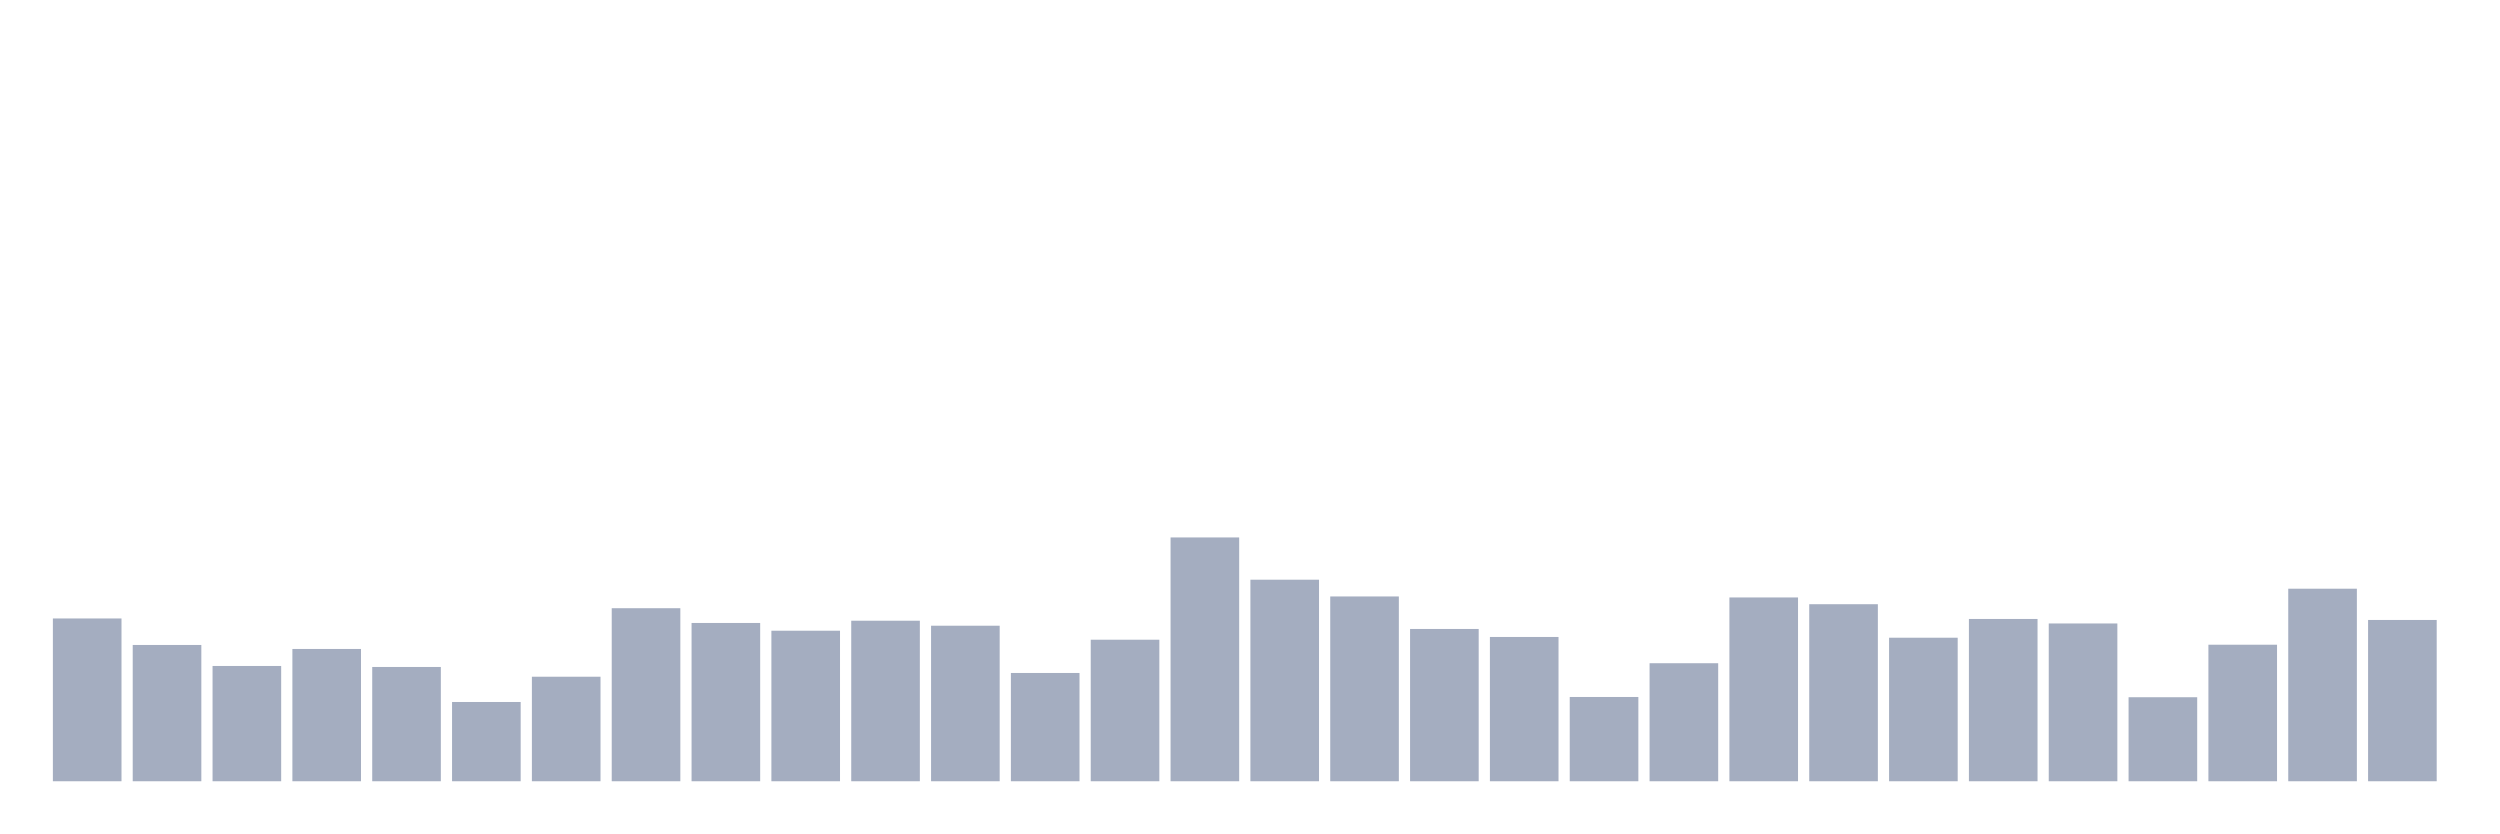
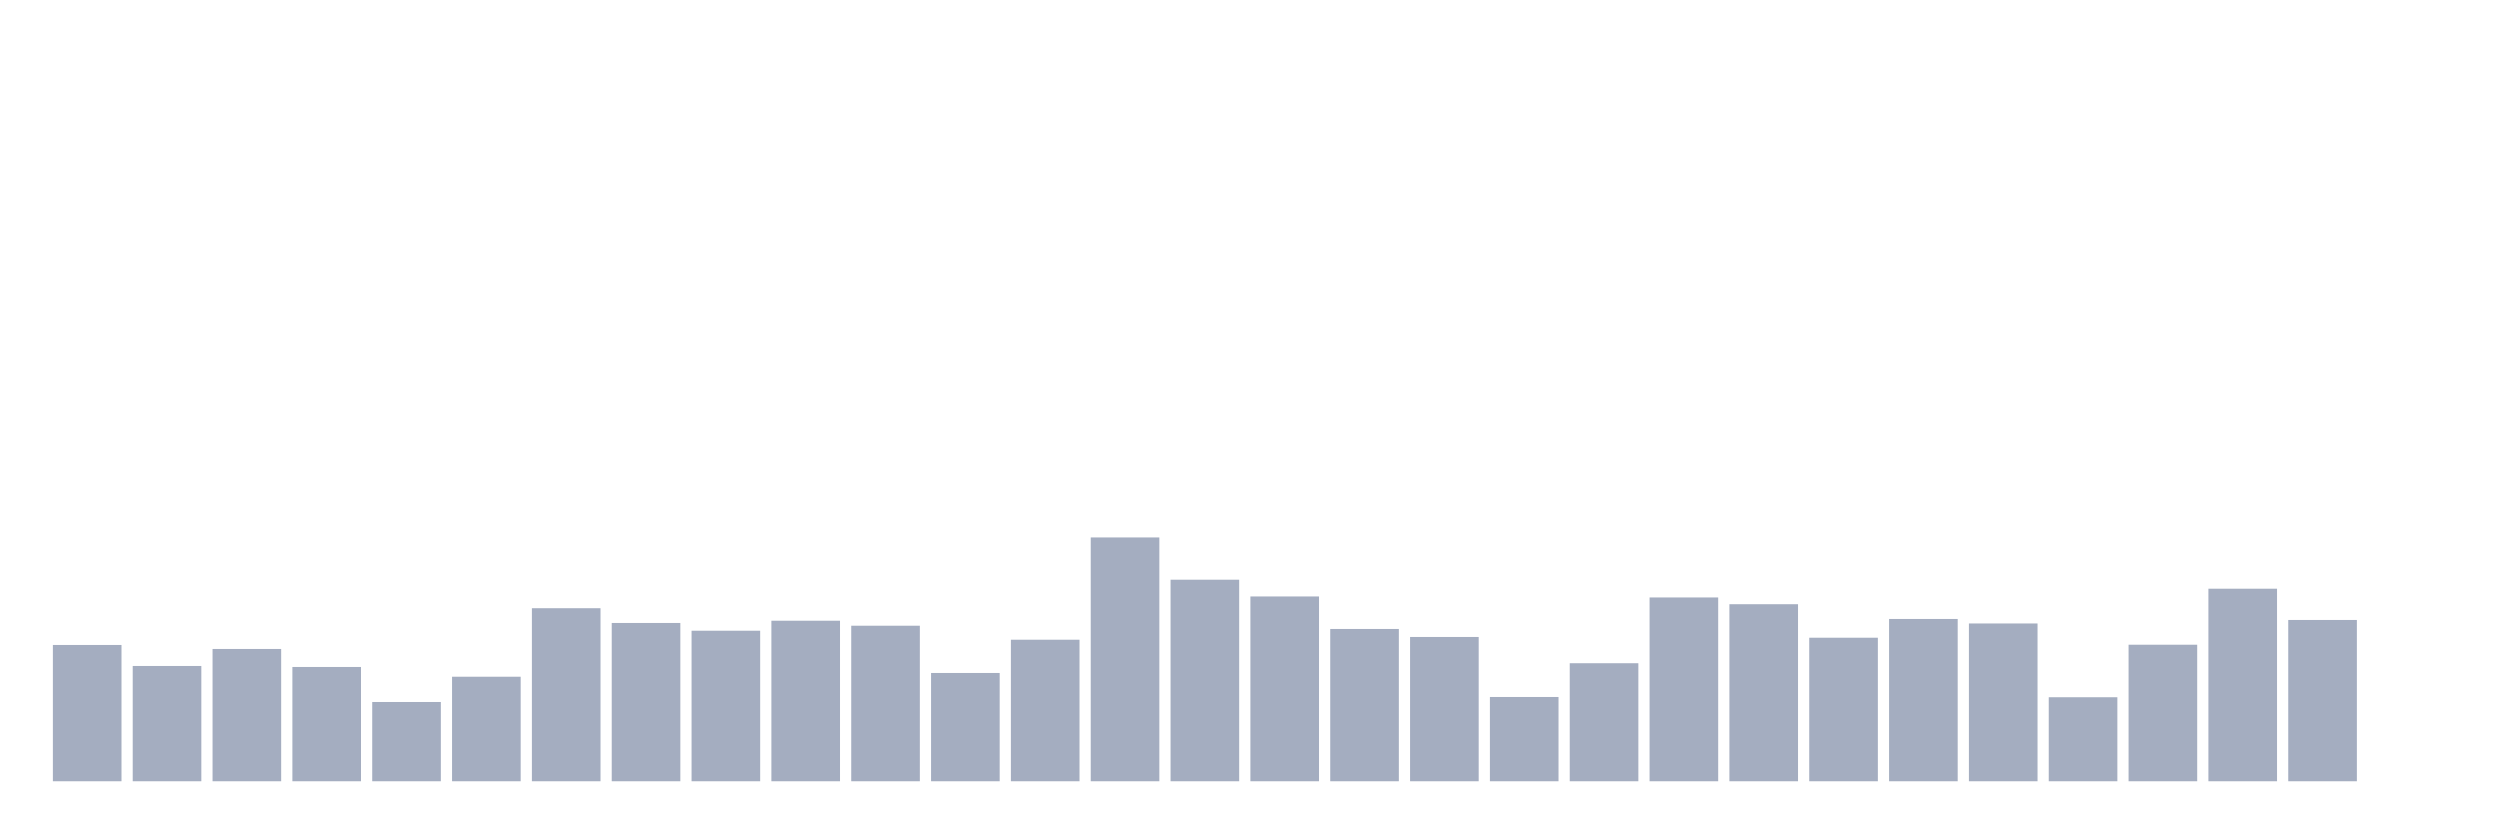
<svg xmlns="http://www.w3.org/2000/svg" viewBox="0 0 480 160">
  <g transform="translate(10,10)">
-     <rect class="bar" x="0.153" width="13.175" y="108.745" height="31.255" fill="rgb(164,173,192)" />
-     <rect class="bar" x="15.482" width="13.175" y="113.834" height="26.166" fill="rgb(164,173,192)" />
-     <rect class="bar" x="30.81" width="13.175" y="117.867" height="22.133" fill="rgb(164,173,192)" />
-     <rect class="bar" x="46.138" width="13.175" y="114.602" height="25.398" fill="rgb(164,173,192)" />
-     <rect class="bar" x="61.466" width="13.175" y="118.059" height="21.941" fill="rgb(164,173,192)" />
-     <rect class="bar" x="76.794" width="13.175" y="124.781" height="15.219" fill="rgb(164,173,192)" />
-     <rect class="bar" x="92.123" width="13.175" y="119.931" height="20.069" fill="rgb(164,173,192)" />
-     <rect class="bar" x="107.451" width="13.175" y="106.776" height="33.224" fill="rgb(164,173,192)" />
-     <rect class="bar" x="122.779" width="13.175" y="109.609" height="30.391" fill="rgb(164,173,192)" />
-     <rect class="bar" x="138.107" width="13.175" y="111.097" height="28.903" fill="rgb(164,173,192)" />
-     <rect class="bar" x="153.436" width="13.175" y="109.177" height="30.823" fill="rgb(164,173,192)" />
-     <rect class="bar" x="168.764" width="13.175" y="110.137" height="29.863" fill="rgb(164,173,192)" />
-     <rect class="bar" x="184.092" width="13.175" y="119.211" height="20.789" fill="rgb(164,173,192)" />
-     <rect class="bar" x="199.42" width="13.175" y="112.826" height="27.174" fill="rgb(164,173,192)" />
-     <rect class="bar" x="214.748" width="13.175" y="93.189" height="46.811" fill="rgb(164,173,192)" />
-     <rect class="bar" x="230.077" width="13.175" y="101.303" height="38.697" fill="rgb(164,173,192)" />
-     <rect class="bar" x="245.405" width="13.175" y="104.52" height="35.48" fill="rgb(164,173,192)" />
-     <rect class="bar" x="260.733" width="13.175" y="110.761" height="29.239" fill="rgb(164,173,192)" />
-     <rect class="bar" x="276.061" width="13.175" y="112.298" height="27.702" fill="rgb(164,173,192)" />
-     <rect class="bar" x="291.39" width="13.175" y="123.82" height="16.18" fill="rgb(164,173,192)" />
-     <rect class="bar" x="306.718" width="13.175" y="117.339" height="22.661" fill="rgb(164,173,192)" />
-     <rect class="bar" x="322.046" width="13.175" y="104.712" height="35.288" fill="rgb(164,173,192)" />
-     <rect class="bar" x="337.374" width="13.175" y="106.008" height="33.992" fill="rgb(164,173,192)" />
-     <rect class="bar" x="352.702" width="13.175" y="112.442" height="27.558" fill="rgb(164,173,192)" />
-     <rect class="bar" x="368.031" width="13.175" y="108.841" height="31.159" fill="rgb(164,173,192)" />
-     <rect class="bar" x="383.359" width="13.175" y="109.705" height="30.295" fill="rgb(164,173,192)" />
-     <rect class="bar" x="398.687" width="13.175" y="123.868" height="16.132" fill="rgb(164,173,192)" />
-     <rect class="bar" x="414.015" width="13.175" y="113.786" height="26.214" fill="rgb(164,173,192)" />
-     <rect class="bar" x="429.344" width="13.175" y="103.032" height="36.968" fill="rgb(164,173,192)" />
-     <rect class="bar" x="444.672" width="13.175" y="109.033" height="30.967" fill="rgb(164,173,192)" />
+     <rect class="bar" x="0.153" width="13.175" y="113.834" height="26.166" fill="rgb(164,173,192)" />
+     <rect class="bar" x="15.482" width="13.175" y="117.867" height="22.133" fill="rgb(164,173,192)" />
+     <rect class="bar" x="30.81" width="13.175" y="114.602" height="25.398" fill="rgb(164,173,192)" />
+     <rect class="bar" x="46.138" width="13.175" y="118.059" height="21.941" fill="rgb(164,173,192)" />
+     <rect class="bar" x="61.466" width="13.175" y="124.781" height="15.219" fill="rgb(164,173,192)" />
+     <rect class="bar" x="76.794" width="13.175" y="119.931" height="20.069" fill="rgb(164,173,192)" />
+     <rect class="bar" x="92.123" width="13.175" y="106.776" height="33.224" fill="rgb(164,173,192)" />
+     <rect class="bar" x="107.451" width="13.175" y="109.609" height="30.391" fill="rgb(164,173,192)" />
+     <rect class="bar" x="122.779" width="13.175" y="111.097" height="28.903" fill="rgb(164,173,192)" />
+     <rect class="bar" x="138.107" width="13.175" y="109.177" height="30.823" fill="rgb(164,173,192)" />
+     <rect class="bar" x="153.436" width="13.175" y="110.137" height="29.863" fill="rgb(164,173,192)" />
+     <rect class="bar" x="168.764" width="13.175" y="119.211" height="20.789" fill="rgb(164,173,192)" />
+     <rect class="bar" x="184.092" width="13.175" y="112.826" height="27.174" fill="rgb(164,173,192)" />
+     <rect class="bar" x="199.42" width="13.175" y="93.189" height="46.811" fill="rgb(164,173,192)" />
+     <rect class="bar" x="214.748" width="13.175" y="101.303" height="38.697" fill="rgb(164,173,192)" />
+     <rect class="bar" x="230.077" width="13.175" y="104.52" height="35.48" fill="rgb(164,173,192)" />
+     <rect class="bar" x="245.405" width="13.175" y="110.761" height="29.239" fill="rgb(164,173,192)" />
+     <rect class="bar" x="260.733" width="13.175" y="112.298" height="27.702" fill="rgb(164,173,192)" />
+     <rect class="bar" x="276.061" width="13.175" y="123.82" height="16.18" fill="rgb(164,173,192)" />
+     <rect class="bar" x="291.39" width="13.175" y="117.339" height="22.661" fill="rgb(164,173,192)" />
+     <rect class="bar" x="306.718" width="13.175" y="104.712" height="35.288" fill="rgb(164,173,192)" />
+     <rect class="bar" x="322.046" width="13.175" y="106.008" height="33.992" fill="rgb(164,173,192)" />
+     <rect class="bar" x="337.374" width="13.175" y="112.442" height="27.558" fill="rgb(164,173,192)" />
+     <rect class="bar" x="352.702" width="13.175" y="108.841" height="31.159" fill="rgb(164,173,192)" />
+     <rect class="bar" x="368.031" width="13.175" y="109.705" height="30.295" fill="rgb(164,173,192)" />
+     <rect class="bar" x="383.359" width="13.175" y="123.868" height="16.132" fill="rgb(164,173,192)" />
+     <rect class="bar" x="398.687" width="13.175" y="113.786" height="26.214" fill="rgb(164,173,192)" />
+     <rect class="bar" x="414.015" width="13.175" y="103.032" height="36.968" fill="rgb(164,173,192)" />
+     <rect class="bar" x="429.344" width="13.175" y="109.033" height="30.967" fill="rgb(164,173,192)" />
+     <rect class="bar" x="444.672" width="13.175" y="140" height="0" fill="rgb(164,173,192)" />
  </g>
</svg>
